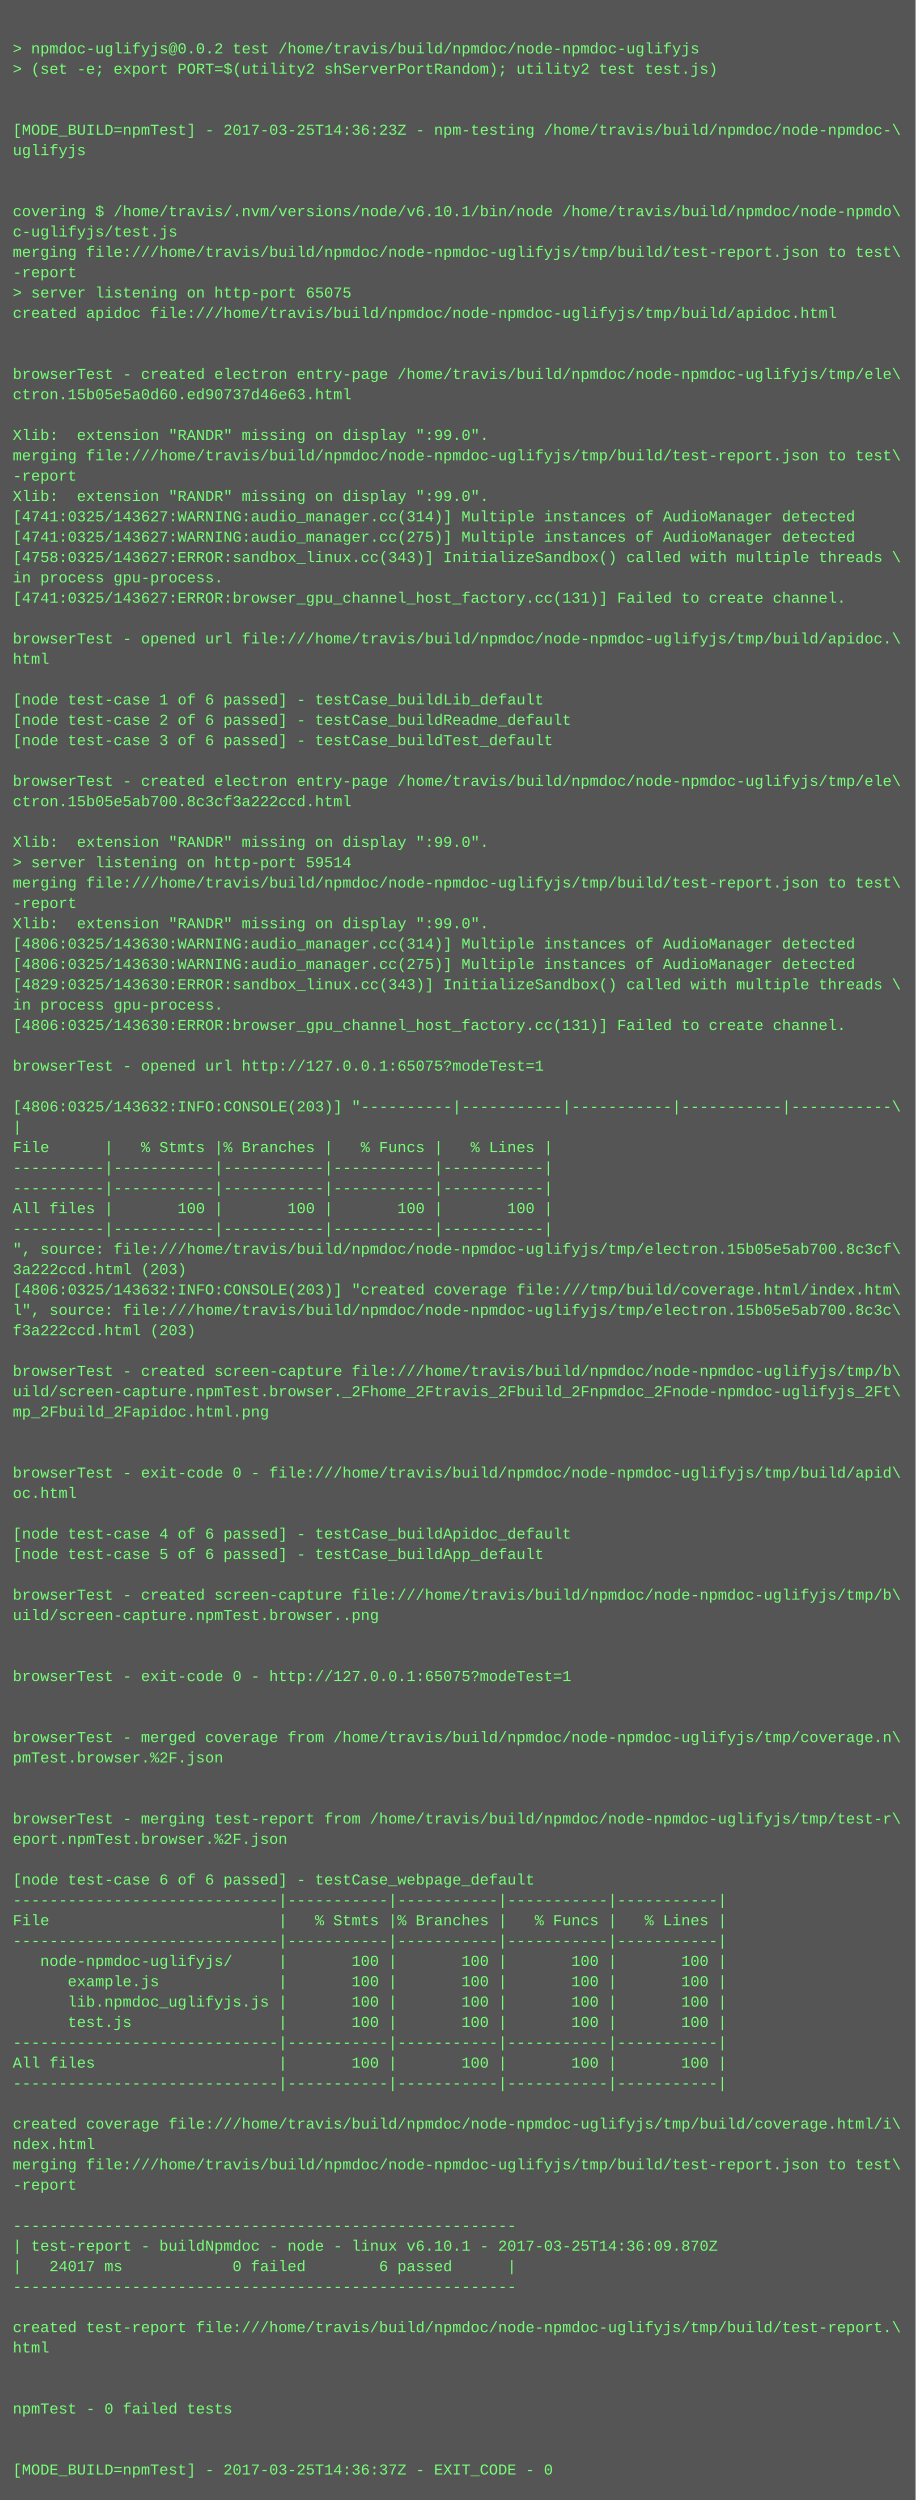
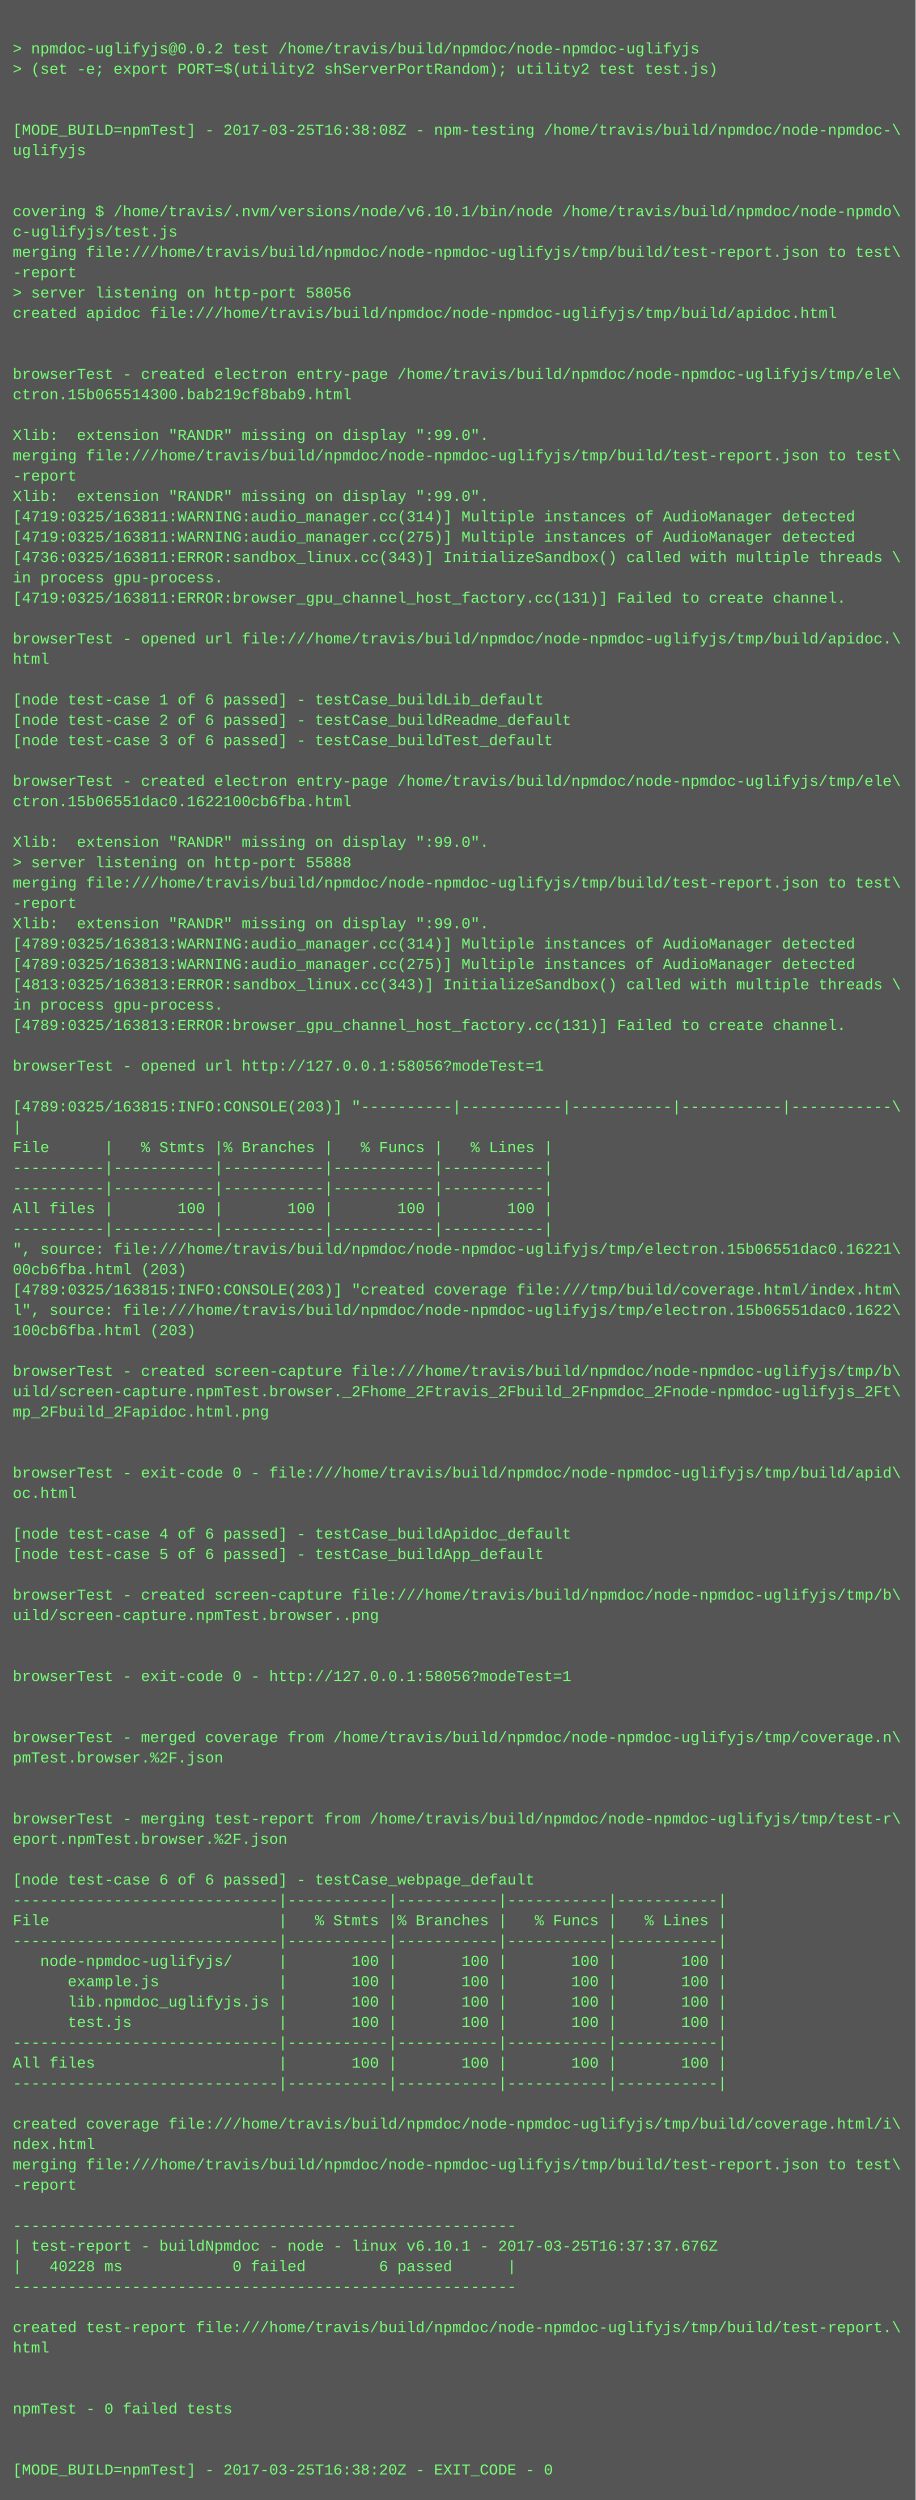
<svg xmlns="http://www.w3.org/2000/svg" height="1966" width="720">
  <rect height="1966" fill="#555" width="720" />
  <text fill="#7f7" font-family="Courier New" font-size="12" xml:space="preserve">
    <tspan x="10" y="26" />
    <tspan x="10" y="42">&gt; npmdoc-uglifyjs@0.0.2 test /home/travis/build/npmdoc/node-npmdoc-uglifyjs</tspan>
    <tspan x="10" y="58">&gt; (set -e; export PORT=$(utility2 shServerPortRandom); utility2 test test.js)</tspan>
    <tspan x="10" y="74" />
    <tspan x="10" y="90" />
-     <tspan x="10" y="106">[MODE_BUILD=npmTest] - 2017-03-25T14:36:23Z - npm-testing /home/travis/build/npmdoc/node-npmdoc-\</tspan>
+     <tspan x="10" y="106">[MODE_BUILD=npmTest] - 2017-03-25T16:38:08Z - npm-testing /home/travis/build/npmdoc/node-npmdoc-\</tspan>
    <tspan x="10" y="122">uglifyjs</tspan>
    <tspan x="10" y="138" />
    <tspan x="10" y="154" />
    <tspan x="10" y="170">covering $ /home/travis/.nvm/versions/node/v6.10.1/bin/node /home/travis/build/npmdoc/node-npmdo\</tspan>
    <tspan x="10" y="186">c-uglifyjs/test.js</tspan>
    <tspan x="10" y="202">merging file:///home/travis/build/npmdoc/node-npmdoc-uglifyjs/tmp/build/test-report.json to test\</tspan>
    <tspan x="10" y="218">-report</tspan>
-     <tspan x="10" y="234">&gt; server listening on http-port 65075</tspan>
+     <tspan x="10" y="234">&gt; server listening on http-port 58056</tspan>
    <tspan x="10" y="250">created apidoc file:///home/travis/build/npmdoc/node-npmdoc-uglifyjs/tmp/build/apidoc.html</tspan>
    <tspan x="10" y="266" />
    <tspan x="10" y="282" />
    <tspan x="10" y="298">browserTest - created electron entry-page /home/travis/build/npmdoc/node-npmdoc-uglifyjs/tmp/ele\</tspan>
-     <tspan x="10" y="314">ctron.15b05e5a0d60.ed90737d46e63.html</tspan>
+     <tspan x="10" y="314">ctron.15b065514300.bab219cf8bab9.html</tspan>
    <tspan x="10" y="330" />
    <tspan x="10" y="346">Xlib:  extension "RANDR" missing on display ":99.0".</tspan>
    <tspan x="10" y="362">merging file:///home/travis/build/npmdoc/node-npmdoc-uglifyjs/tmp/build/test-report.json to test\</tspan>
    <tspan x="10" y="378">-report</tspan>
    <tspan x="10" y="394">Xlib:  extension "RANDR" missing on display ":99.0".</tspan>
-     <tspan x="10" y="410">[4741:0325/143627:WARNING:audio_manager.cc(314)] Multiple instances of AudioManager detected</tspan>
-     <tspan x="10" y="426">[4741:0325/143627:WARNING:audio_manager.cc(275)] Multiple instances of AudioManager detected</tspan>
-     <tspan x="10" y="442">[4758:0325/143627:ERROR:sandbox_linux.cc(343)] InitializeSandbox() called with multiple threads \</tspan>
+     <tspan x="10" y="410">[4719:0325/163811:WARNING:audio_manager.cc(314)] Multiple instances of AudioManager detected</tspan>
+     <tspan x="10" y="426">[4719:0325/163811:WARNING:audio_manager.cc(275)] Multiple instances of AudioManager detected</tspan>
+     <tspan x="10" y="442">[4736:0325/163811:ERROR:sandbox_linux.cc(343)] InitializeSandbox() called with multiple threads \</tspan>
    <tspan x="10" y="458">in process gpu-process. </tspan>
-     <tspan x="10" y="474">[4741:0325/143627:ERROR:browser_gpu_channel_host_factory.cc(131)] Failed to create channel.</tspan>
+     <tspan x="10" y="474">[4719:0325/163811:ERROR:browser_gpu_channel_host_factory.cc(131)] Failed to create channel.</tspan>
    <tspan x="10" y="490" />
    <tspan x="10" y="506">browserTest - opened url file:///home/travis/build/npmdoc/node-npmdoc-uglifyjs/tmp/build/apidoc.\</tspan>
    <tspan x="10" y="522">html</tspan>
    <tspan x="10" y="538" />
    <tspan x="10" y="554">[node test-case 1 of 6 passed] - testCase_buildLib_default</tspan>
    <tspan x="10" y="570">[node test-case 2 of 6 passed] - testCase_buildReadme_default</tspan>
    <tspan x="10" y="586">[node test-case 3 of 6 passed] - testCase_buildTest_default</tspan>
    <tspan x="10" y="602" />
    <tspan x="10" y="618">browserTest - created electron entry-page /home/travis/build/npmdoc/node-npmdoc-uglifyjs/tmp/ele\</tspan>
-     <tspan x="10" y="634">ctron.15b05e5ab700.8c3cf3a222ccd.html</tspan>
+     <tspan x="10" y="634">ctron.15b06551dac0.1622100cb6fba.html</tspan>
    <tspan x="10" y="650" />
    <tspan x="10" y="666">Xlib:  extension "RANDR" missing on display ":99.0".</tspan>
-     <tspan x="10" y="682">&gt; server listening on http-port 59514</tspan>
+     <tspan x="10" y="682">&gt; server listening on http-port 55888</tspan>
    <tspan x="10" y="698">merging file:///home/travis/build/npmdoc/node-npmdoc-uglifyjs/tmp/build/test-report.json to test\</tspan>
    <tspan x="10" y="714">-report</tspan>
    <tspan x="10" y="730">Xlib:  extension "RANDR" missing on display ":99.0".</tspan>
-     <tspan x="10" y="746">[4806:0325/143630:WARNING:audio_manager.cc(314)] Multiple instances of AudioManager detected</tspan>
-     <tspan x="10" y="762">[4806:0325/143630:WARNING:audio_manager.cc(275)] Multiple instances of AudioManager detected</tspan>
-     <tspan x="10" y="778">[4829:0325/143630:ERROR:sandbox_linux.cc(343)] InitializeSandbox() called with multiple threads \</tspan>
+     <tspan x="10" y="746">[4789:0325/163813:WARNING:audio_manager.cc(314)] Multiple instances of AudioManager detected</tspan>
+     <tspan x="10" y="762">[4789:0325/163813:WARNING:audio_manager.cc(275)] Multiple instances of AudioManager detected</tspan>
+     <tspan x="10" y="778">[4813:0325/163813:ERROR:sandbox_linux.cc(343)] InitializeSandbox() called with multiple threads \</tspan>
    <tspan x="10" y="794">in process gpu-process. </tspan>
-     <tspan x="10" y="810">[4806:0325/143630:ERROR:browser_gpu_channel_host_factory.cc(131)] Failed to create channel.</tspan>
+     <tspan x="10" y="810">[4789:0325/163813:ERROR:browser_gpu_channel_host_factory.cc(131)] Failed to create channel.</tspan>
    <tspan x="10" y="826" />
-     <tspan x="10" y="842">browserTest - opened url http://127.0.0.1:65075?modeTest=1</tspan>
+     <tspan x="10" y="842">browserTest - opened url http://127.0.0.1:58056?modeTest=1</tspan>
    <tspan x="10" y="858" />
-     <tspan x="10" y="874">[4806:0325/143632:INFO:CONSOLE(203)] "----------|-----------|-----------|-----------|-----------\</tspan>
+     <tspan x="10" y="874">[4789:0325/163815:INFO:CONSOLE(203)] "----------|-----------|-----------|-----------|-----------\</tspan>
    <tspan x="10" y="890">|</tspan>
    <tspan x="10" y="906">File      |   % Stmts |% Branches |   % Funcs |   % Lines |</tspan>
    <tspan x="10" y="922">----------|-----------|-----------|-----------|-----------|</tspan>
    <tspan x="10" y="938">----------|-----------|-----------|-----------|-----------|</tspan>
    <tspan x="10" y="954">All files |       100 |       100 |       100 |       100 |</tspan>
    <tspan x="10" y="970">----------|-----------|-----------|-----------|-----------|</tspan>
-     <tspan x="10" y="986">", source: file:///home/travis/build/npmdoc/node-npmdoc-uglifyjs/tmp/electron.15b05e5ab700.8c3cf\</tspan>
-     <tspan x="10" y="1002">3a222ccd.html (203)</tspan>
-     <tspan x="10" y="1018">[4806:0325/143632:INFO:CONSOLE(203)] "created coverage file:///tmp/build/coverage.html/index.htm\</tspan>
-     <tspan x="10" y="1034">l", source: file:///home/travis/build/npmdoc/node-npmdoc-uglifyjs/tmp/electron.15b05e5ab700.8c3c\</tspan>
-     <tspan x="10" y="1050">f3a222ccd.html (203)</tspan>
+     <tspan x="10" y="986">", source: file:///home/travis/build/npmdoc/node-npmdoc-uglifyjs/tmp/electron.15b06551dac0.16221\</tspan>
+     <tspan x="10" y="1002">00cb6fba.html (203)</tspan>
+     <tspan x="10" y="1018">[4789:0325/163815:INFO:CONSOLE(203)] "created coverage file:///tmp/build/coverage.html/index.htm\</tspan>
+     <tspan x="10" y="1034">l", source: file:///home/travis/build/npmdoc/node-npmdoc-uglifyjs/tmp/electron.15b06551dac0.1622\</tspan>
+     <tspan x="10" y="1050">100cb6fba.html (203)</tspan>
    <tspan x="10" y="1066" />
    <tspan x="10" y="1082">browserTest - created screen-capture file:///home/travis/build/npmdoc/node-npmdoc-uglifyjs/tmp/b\</tspan>
    <tspan x="10" y="1098">uild/screen-capture.npmTest.browser._2Fhome_2Ftravis_2Fbuild_2Fnpmdoc_2Fnode-npmdoc-uglifyjs_2Ft\</tspan>
    <tspan x="10" y="1114">mp_2Fbuild_2Fapidoc.html.png</tspan>
    <tspan x="10" y="1130" />
    <tspan x="10" y="1146" />
    <tspan x="10" y="1162">browserTest - exit-code 0 - file:///home/travis/build/npmdoc/node-npmdoc-uglifyjs/tmp/build/apid\</tspan>
    <tspan x="10" y="1178">oc.html</tspan>
    <tspan x="10" y="1194" />
    <tspan x="10" y="1210">[node test-case 4 of 6 passed] - testCase_buildApidoc_default</tspan>
    <tspan x="10" y="1226">[node test-case 5 of 6 passed] - testCase_buildApp_default</tspan>
    <tspan x="10" y="1242" />
    <tspan x="10" y="1258">browserTest - created screen-capture file:///home/travis/build/npmdoc/node-npmdoc-uglifyjs/tmp/b\</tspan>
    <tspan x="10" y="1274">uild/screen-capture.npmTest.browser..png</tspan>
    <tspan x="10" y="1290" />
    <tspan x="10" y="1306" />
-     <tspan x="10" y="1322">browserTest - exit-code 0 - http://127.0.0.1:65075?modeTest=1</tspan>
+     <tspan x="10" y="1322">browserTest - exit-code 0 - http://127.0.0.1:58056?modeTest=1</tspan>
    <tspan x="10" y="1338" />
    <tspan x="10" y="1354" />
    <tspan x="10" y="1370">browserTest - merged coverage from /home/travis/build/npmdoc/node-npmdoc-uglifyjs/tmp/coverage.n\</tspan>
    <tspan x="10" y="1386">pmTest.browser.%2F.json</tspan>
    <tspan x="10" y="1402" />
    <tspan x="10" y="1418" />
    <tspan x="10" y="1434">browserTest - merging test-report from /home/travis/build/npmdoc/node-npmdoc-uglifyjs/tmp/test-r\</tspan>
    <tspan x="10" y="1450">eport.npmTest.browser.%2F.json</tspan>
    <tspan x="10" y="1466" />
    <tspan x="10" y="1482">[node test-case 6 of 6 passed] - testCase_webpage_default</tspan>
    <tspan x="10" y="1498">-----------------------------|-----------|-----------|-----------|-----------|</tspan>
    <tspan x="10" y="1514">File                         |   % Stmts |% Branches |   % Funcs |   % Lines |</tspan>
    <tspan x="10" y="1530">-----------------------------|-----------|-----------|-----------|-----------|</tspan>
    <tspan x="10" y="1546">   node-npmdoc-uglifyjs/     |       100 |       100 |       100 |       100 |</tspan>
    <tspan x="10" y="1562">      example.js             |       100 |       100 |       100 |       100 |</tspan>
    <tspan x="10" y="1578">      lib.npmdoc_uglifyjs.js |       100 |       100 |       100 |       100 |</tspan>
    <tspan x="10" y="1594">      test.js                |       100 |       100 |       100 |       100 |</tspan>
    <tspan x="10" y="1610">-----------------------------|-----------|-----------|-----------|-----------|</tspan>
    <tspan x="10" y="1626">All files                    |       100 |       100 |       100 |       100 |</tspan>
    <tspan x="10" y="1642">-----------------------------|-----------|-----------|-----------|-----------|</tspan>
    <tspan x="10" y="1658" />
    <tspan x="10" y="1674">created coverage file:///home/travis/build/npmdoc/node-npmdoc-uglifyjs/tmp/build/coverage.html/i\</tspan>
    <tspan x="10" y="1690">ndex.html</tspan>
    <tspan x="10" y="1706">merging file:///home/travis/build/npmdoc/node-npmdoc-uglifyjs/tmp/build/test-report.json to test\</tspan>
    <tspan x="10" y="1722">-report</tspan>
    <tspan x="10" y="1738" />
    <tspan x="10" y="1754">-------------------------------------------------------</tspan>
-     <tspan x="10" y="1770">| test-report - buildNpmdoc - node - linux v6.10.1 - 2017-03-25T14:36:09.870Z</tspan>
-     <tspan x="10" y="1786">|   24017 ms            0 failed        6 passed      |</tspan>
+     <tspan x="10" y="1770">| test-report - buildNpmdoc - node - linux v6.10.1 - 2017-03-25T16:37:37.676Z</tspan>
+     <tspan x="10" y="1786">|   40228 ms            0 failed        6 passed      |</tspan>
    <tspan x="10" y="1802">-------------------------------------------------------</tspan>
    <tspan x="10" y="1818" />
    <tspan x="10" y="1834">created test-report file:///home/travis/build/npmdoc/node-npmdoc-uglifyjs/tmp/build/test-report.\</tspan>
    <tspan x="10" y="1850">html</tspan>
    <tspan x="10" y="1866" />
    <tspan x="10" y="1882" />
    <tspan x="10" y="1898">npmTest - 0 failed tests</tspan>
    <tspan x="10" y="1914" />
    <tspan x="10" y="1930" />
-     <tspan x="10" y="1946">[MODE_BUILD=npmTest] - 2017-03-25T14:36:37Z - EXIT_CODE - 0</tspan>
+     <tspan x="10" y="1946">[MODE_BUILD=npmTest] - 2017-03-25T16:38:20Z - EXIT_CODE - 0</tspan>
  </text>
</svg>
